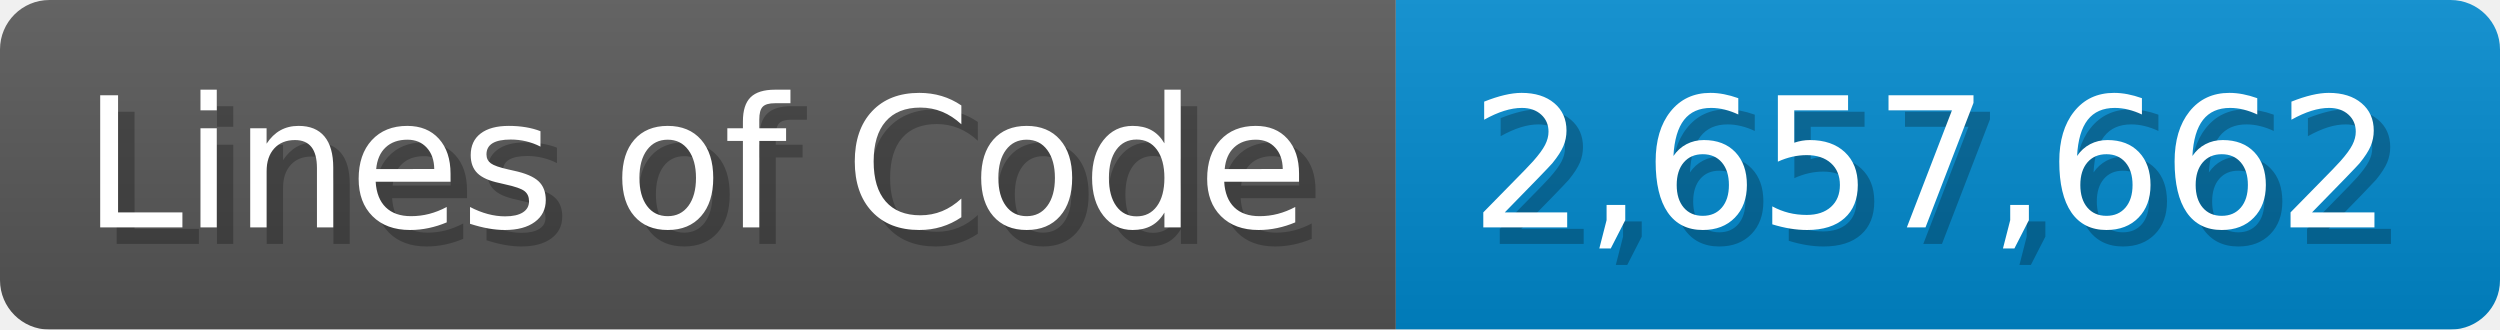
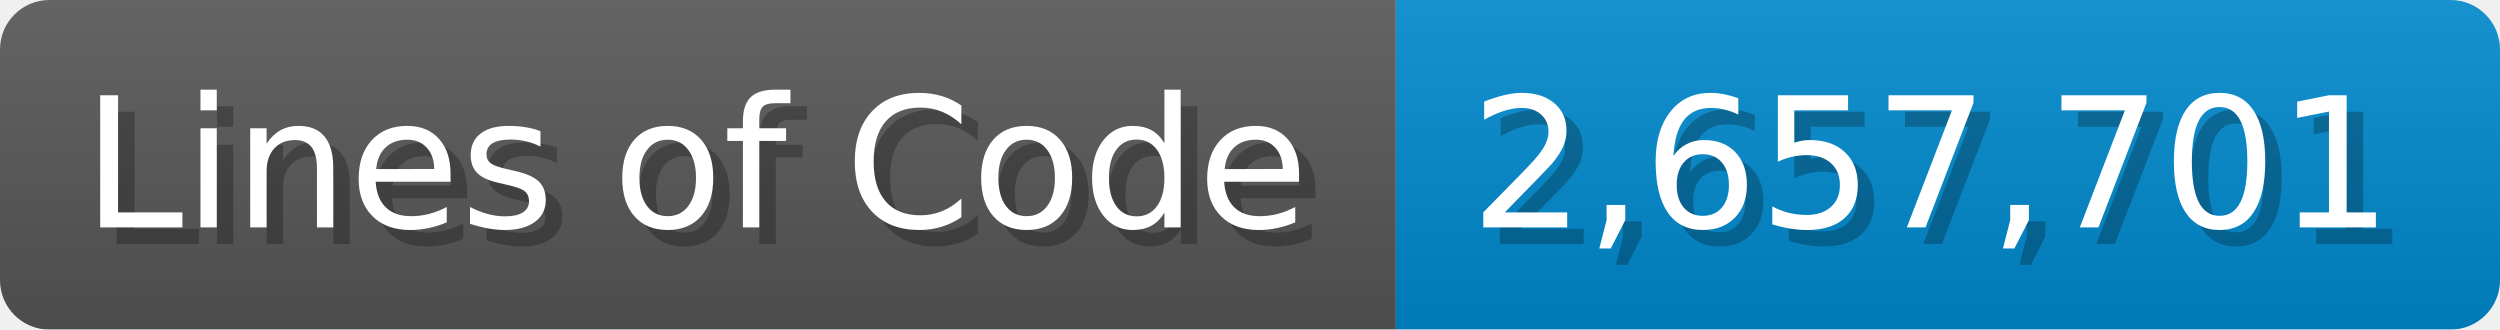
<svg xmlns="http://www.w3.org/2000/svg" width="151.7" height="20" viewBox="0 0 1517 200">
  <linearGradient id="a" x2="0" y2="100%">
    <stop offset="0" stop-opacity=".1" stop-color="#EEE" />
    <stop offset="1" stop-opacity=".1" />
  </linearGradient>
  <mask id="m">
    <rect width="1517" height="200" rx="30" fill="#FFF" />
  </mask>
  <g mask="url(#m)">
    <rect width="847" height="200" fill="#555" />
    <rect width="670" height="200" fill="#08C" x="847" />
    <rect width="1517" height="200" fill="url(#a)" />
  </g>
  <g fill="#fff" text-anchor="start" font-family="Verdana,DejaVu Sans,sans-serif" font-size="110">
    <text x="60" y="148" textLength="747" fill="#000" opacity="0.25">Lines of Code</text>
    <text x="50" y="138" textLength="747">Lines of Code</text>
-     <text x="902" y="148" textLength="570" fill="#000" opacity="0.25">2,657,662</text>
-     <text x="892" y="138" textLength="570">2,657,662</text>
+     <text x="902" y="148" textLength="570" fill="#000" opacity="0.25">2,657,701</text>
+     <text x="892" y="138" textLength="570">2,657,701</text>
  </g>
</svg>
